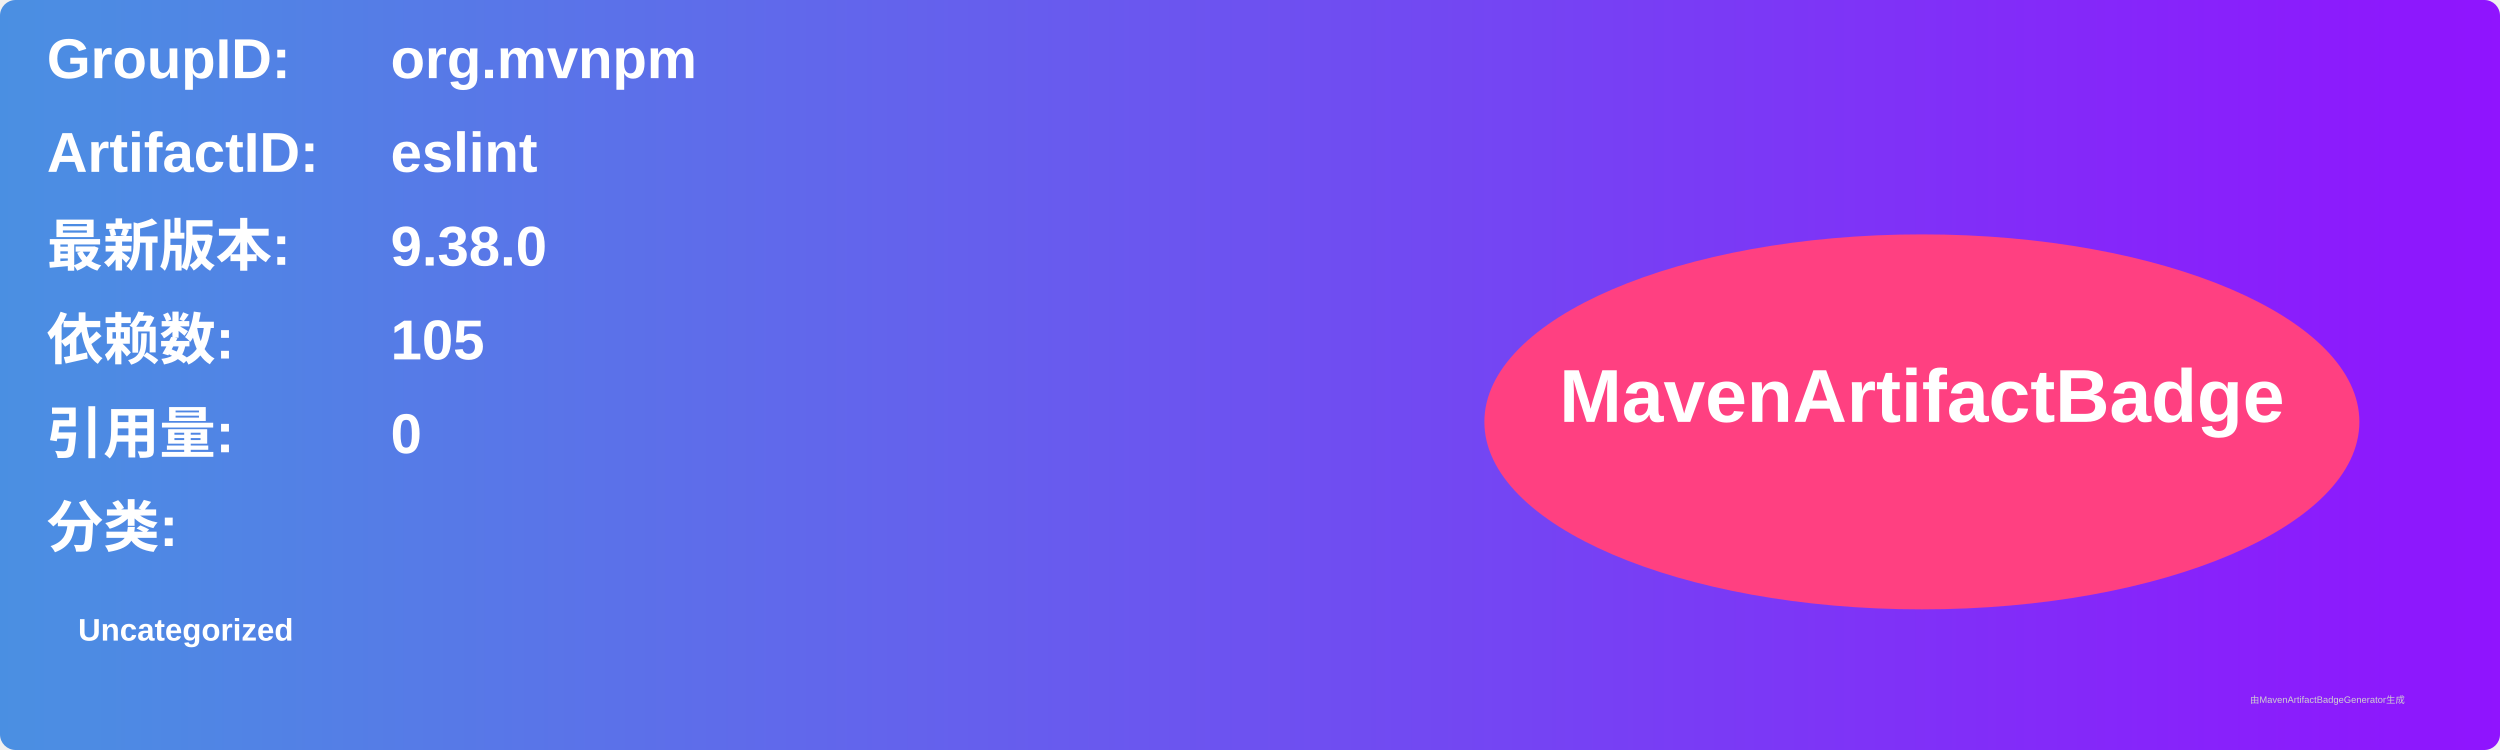
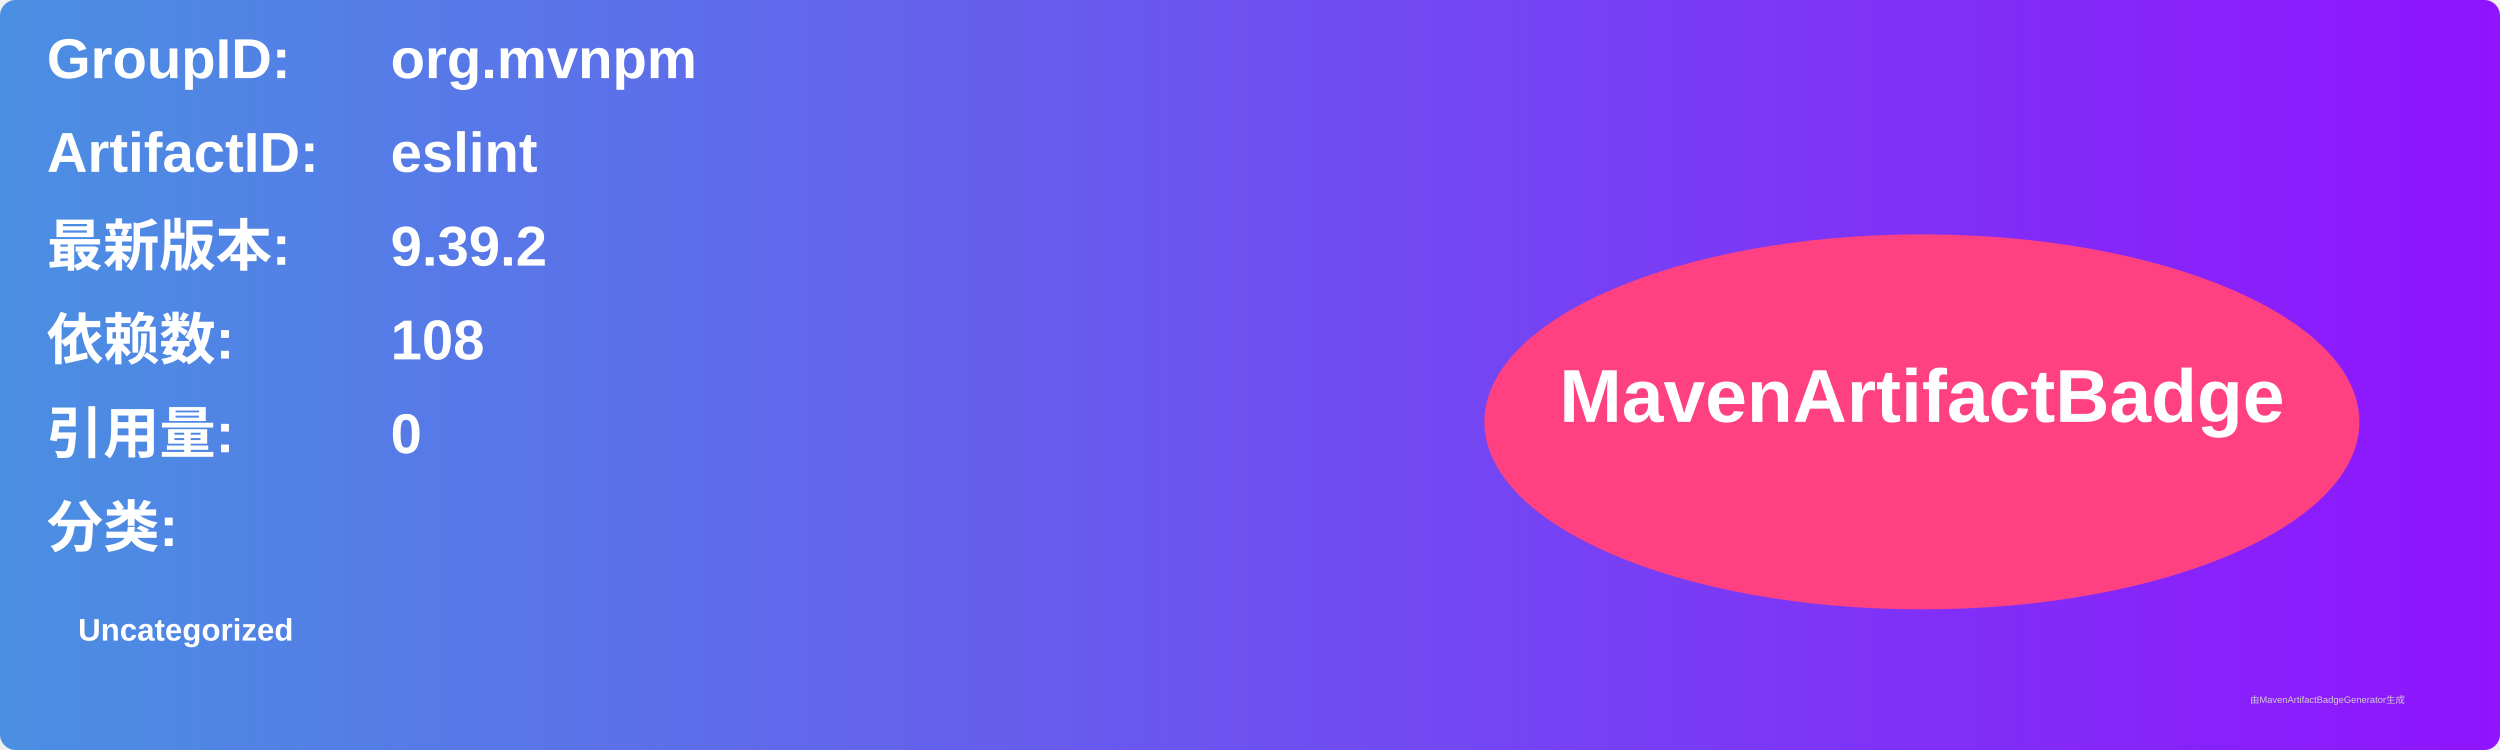
<svg xmlns="http://www.w3.org/2000/svg" width="800" height="240" viewBox="0 0 800 240">
  <linearGradient id="grad" x1="0%" y1="0%" x2="100%" y2="0%">
    <stop offset="0%" stop-color="#4a90e2" />
    <stop offset="100%" stop-color="#9013fe" />
  </linearGradient>
  <rect width="100%" height="100%" rx="5" ry="5" fill="url(#grad)" />
  <g transform="translate(15, 15)">
    <text x="0" y="10" font-family="Arial" font-size="18" fill="white" font-weight="bold" width="260">GroupID:</text>
    <text x="110" y="10" font-family="Arial" font-size="18" fill="white" font-weight="bold" width="460">org.mvnpm</text>
    <text x="0" y="40" font-family="Arial" font-size="18" fill="white" font-weight="bold" width="260">ArtifactID:</text>
    <text x="110" y="40" font-family="Arial" font-size="18" fill="white" font-weight="bold" width="460">eslint</text>
    <text x="0" y="70" font-family="Arial" font-size="18" fill="white" font-weight="bold">最新版本:</text>
    <text x="110" y="70" font-family="Arial" font-size="18" fill="white" font-weight="bold">
-       <tspan font-weight="bold">9.38.0</tspan>
+       <tspan font-weight="bold">9.39.2</tspan>
    </text>
    <text x="0" y="100" font-family="Arial" font-size="18" fill="white" font-weight="bold">依赖数: </text>
    <text x="110" y="100" font-family="Arial" font-size="18" fill="white">
-       <tspan font-weight="bold">105</tspan>
+       <tspan font-weight="bold">108</tspan>
    </text>
    <text x="0" y="130" font-family="Arial" font-size="18" fill="white" font-weight="bold">引用量: </text>
    <text x="110" y="130" font-family="Arial" font-size="18" fill="white">
      <tspan font-weight="bold">0</tspan>
    </text>
    <text x="0" y="160" font-family="Arial" font-size="18" fill="white" font-weight="bold">分类:</text>
    <text x="10" y="190" font-family="Arial" font-size="10" fill="white">
      <tspan font-weight="bold">Uncategorized</tspan>
    </text>
    <ellipse cx="600" cy="120" rx="140" ry="60" fill="#ff4081" />
    <text x="600" y="120" text-anchor="middle" font-family="Arial" font-size="24" fill="white" font-weight="bold">MavenArtifactBadge</text>
  </g>
  <text x="720" y="225" font-family="Arial" font-size="3" fill="#d0d0d0">由MavenArtifactBadgeGenerator生成</text>
</svg>
